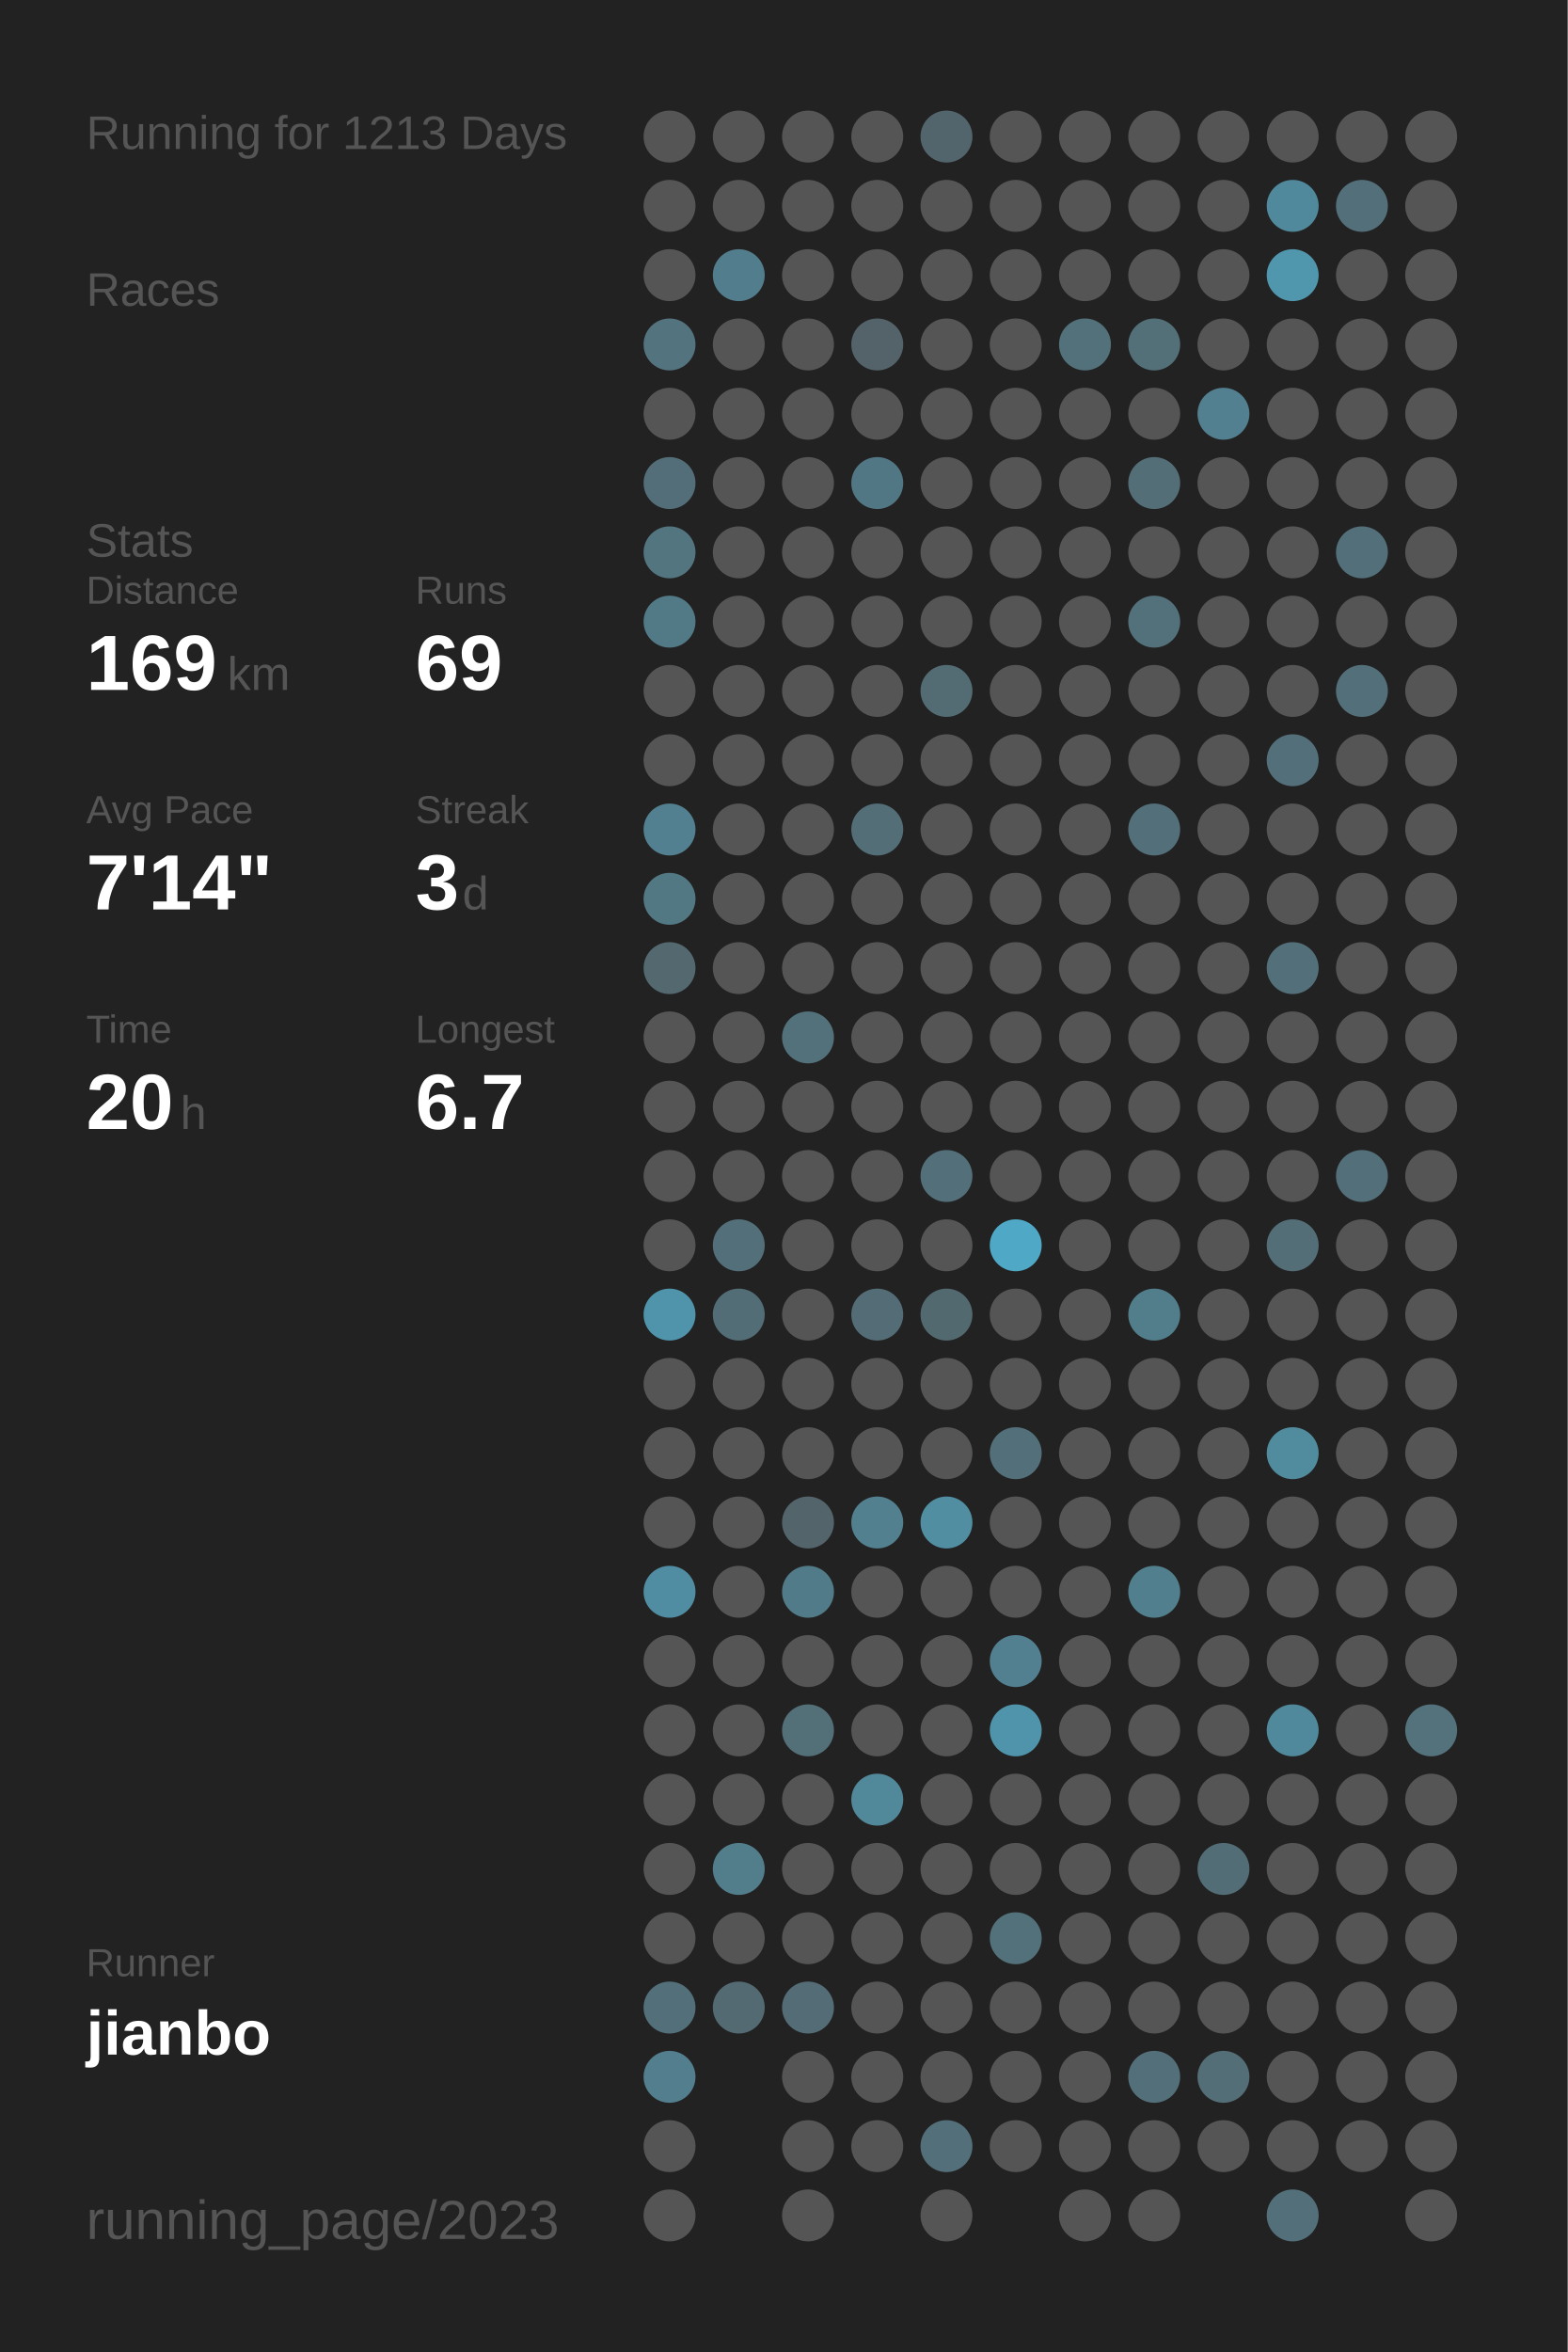
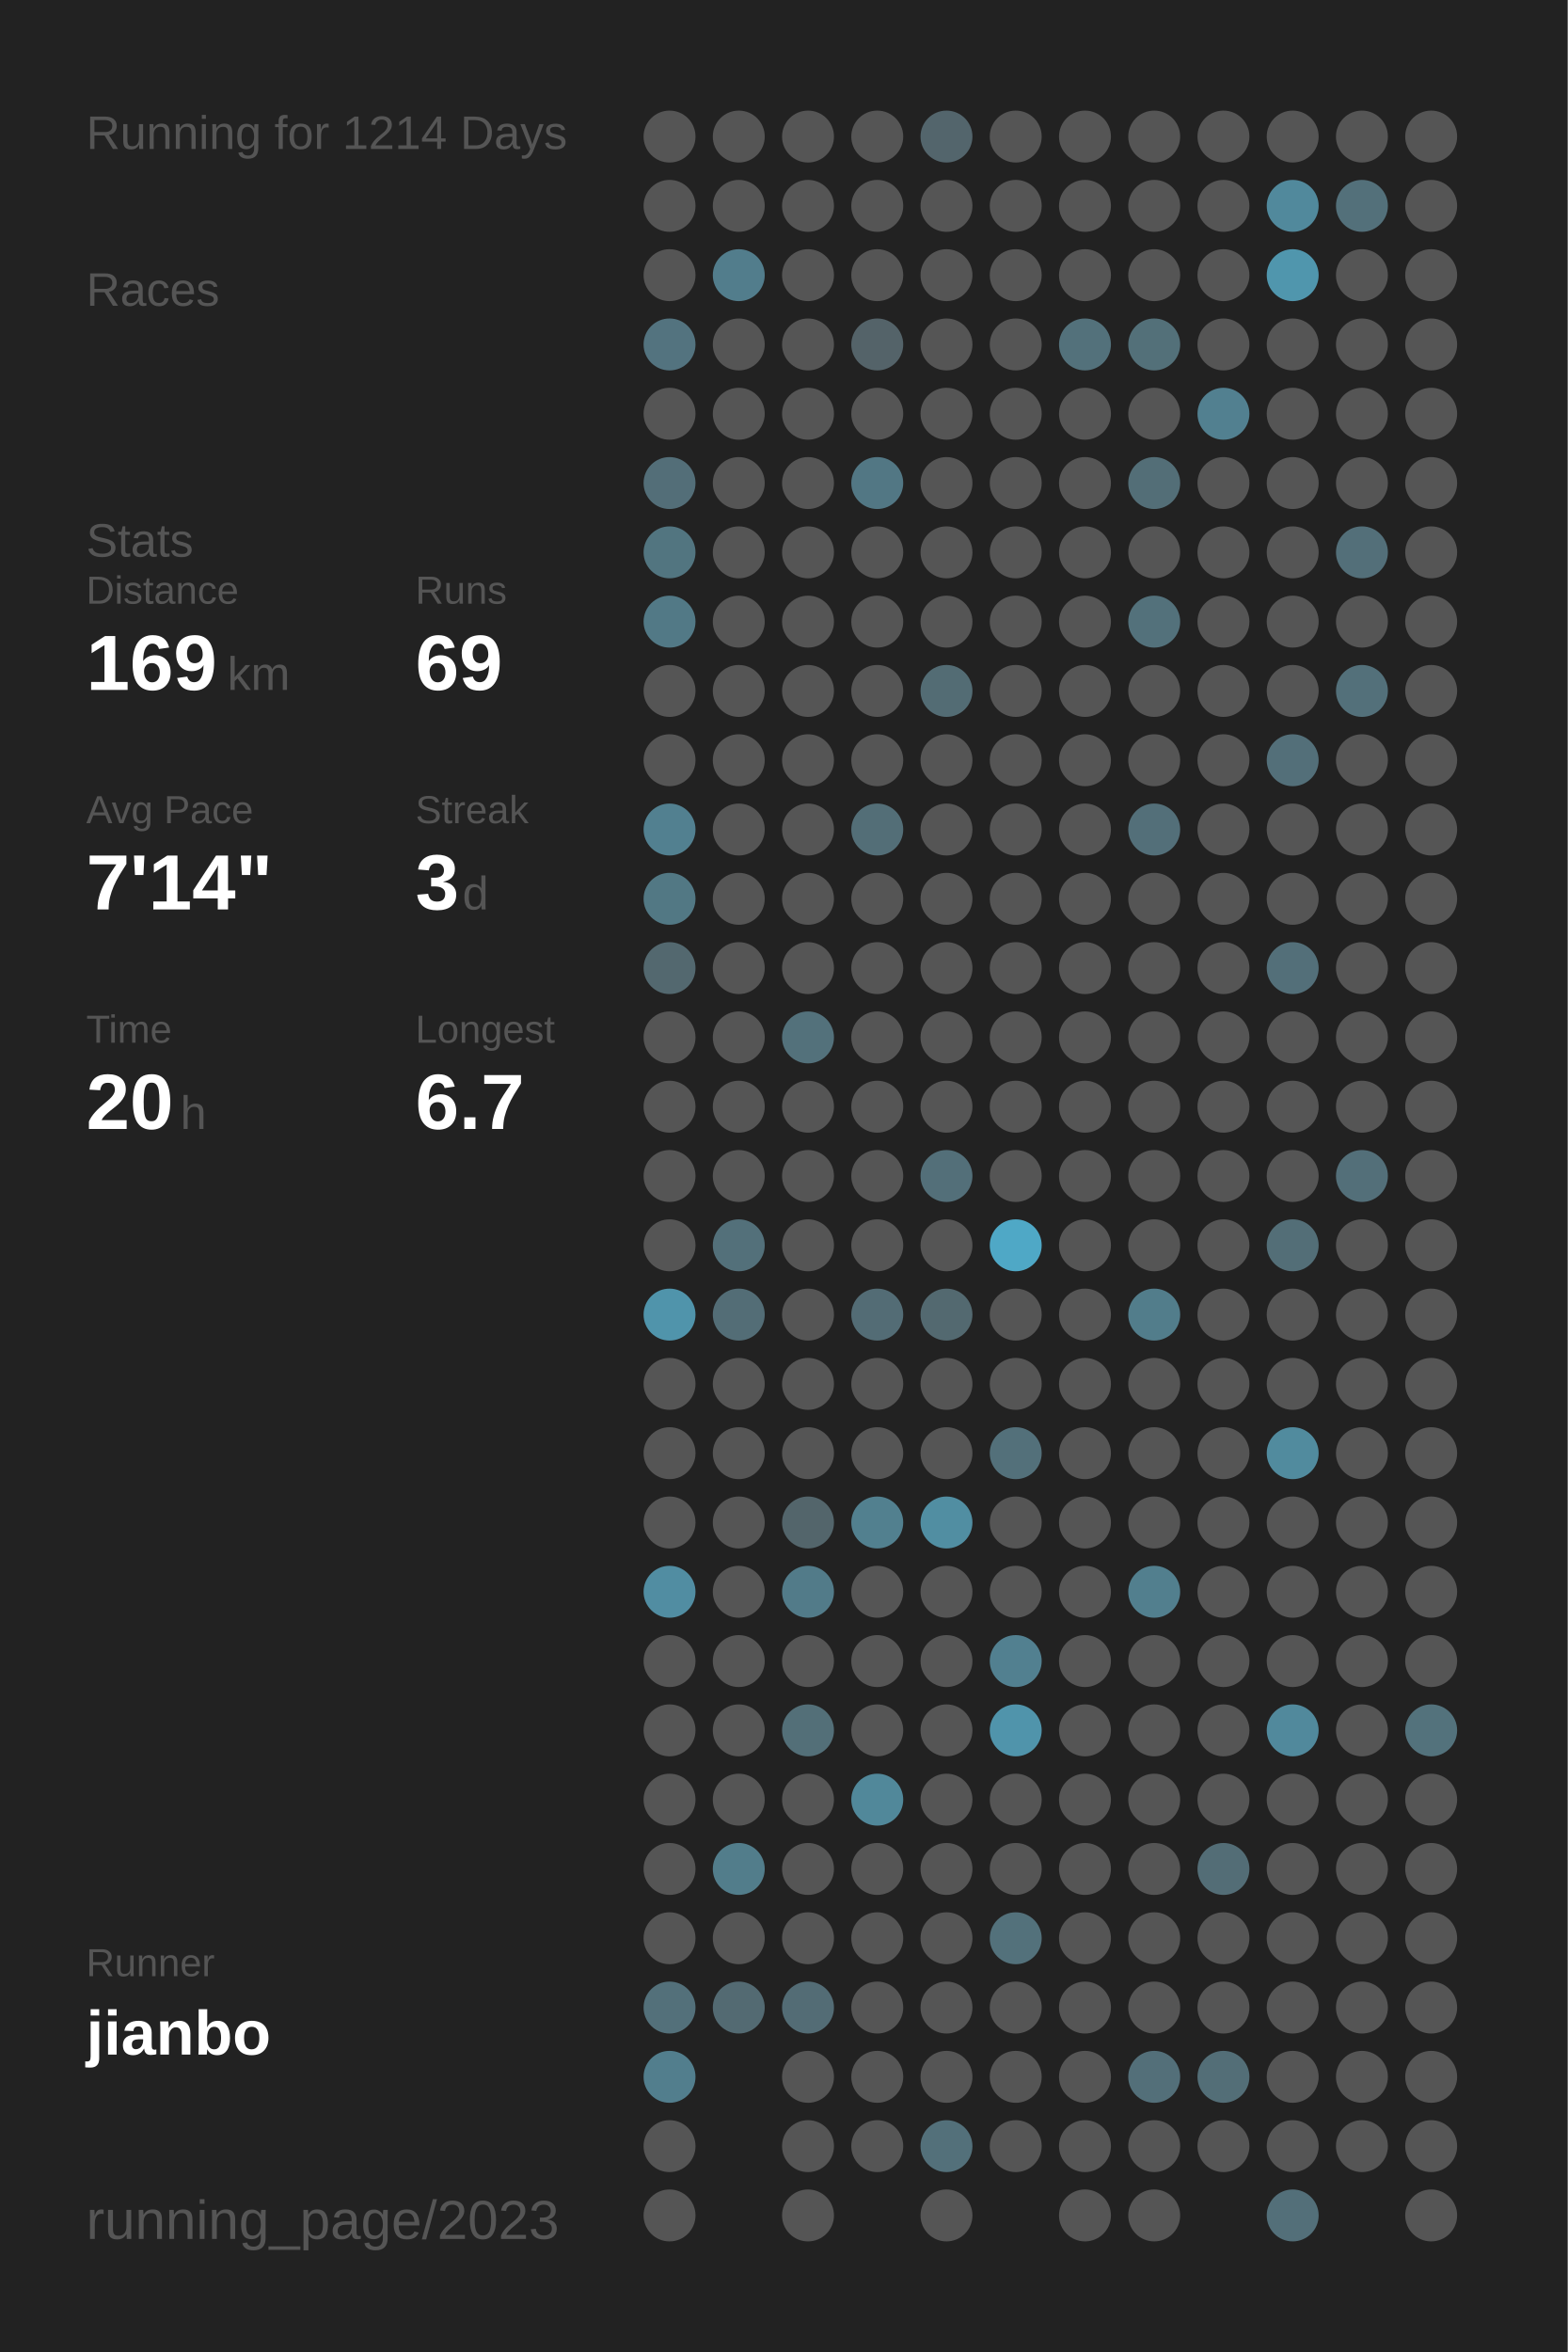
<svg xmlns="http://www.w3.org/2000/svg" baseProfile="full" height="300mm" version="1.1" viewBox="0,0,200,300" width="200mm">
  <defs />
  <rect fill="#222222" height="300" width="200" x="0" y="0" />
-   <text fill="#555555" style="font-size:6px; font-family:Arial;" x="11" y="19">Running for 1213 Days</text>
+   <text fill="#555555" style="font-size:6px; font-family:Arial;" x="11" y="19">Running for 1214 Days</text>
  <text fill="#555555" style="font-size:6px; font-family:Arial;" x="11" y="39">Races</text>
  <text fill="#555555" style="font-size:6px; font-family:Arial;" x="11" y="71">Stats</text>
  <text fill="#555555" style="font-size:5px; font-family:Arial;" x="11" y="77">Distance</text>
  <text fill="#FFFFFF" style="font-size:10px; font-family:Arial; font-weight:bold;" x="11" y="88">169</text>
  <text fill="#555555" style="font-size:6px; font-family:Arial;" x="29" y="88">km</text>
  <text fill="#555555" style="font-size:5px; font-family:Arial;" x="53" y="77">Runs</text>
  <text fill="#FFFFFF" style="font-size:10px; font-family:Arial; font-weight:bold;" x="53" y="88">69</text>
  <text fill="#555555" style="font-size:5px; font-family:Arial;" x="11" y="105">Avg Pace</text>
  <text fill="#FFFFFF" style="font-size:10px; font-family:Arial; font-weight:bold;" x="11" y="116">7'14"</text>
  <text fill="#555555" style="font-size:5px; font-family:Arial;" x="53" y="105">Streak</text>
  <text fill="#FFFFFF" style="font-size:10px; font-family:Arial; font-weight:bold;" x="53" y="116">3</text>
  <text fill="#555555" style="font-size:6px; font-family:Arial;" x="59" y="116">d</text>
  <text fill="#555555" style="font-size:5px; font-family:Arial;" x="11" y="133">Time</text>
  <text fill="#FFFFFF" style="font-size:10px; font-family:Arial; font-weight:bold;" x="11" y="144">20</text>
  <text fill="#555555" style="font-size:6px; font-family:Arial;" x="23" y="144">h</text>
  <text fill="#555555" style="font-size:5px; font-family:Arial;" x="53" y="133">Longest</text>
  <text fill="#FFFFFF" style="font-size:10px; font-family:Arial; font-weight:bold;" x="53" y="144">6.7</text>
  <text fill="#555555" style="font-size:5px; font-family:Arial;" x="11" y="252.065">Runner</text>
  <text fill="#FFFFFF" style="font-size:8px; font-family:Arial; font-weight:bold;" x="11" y="262.065">jianbo</text>
  <text fill="#555555" style="font-size:7px; font-family:Arial;" x="11" y="285.581">running_page/2023</text>
  <circle cx="85.417" cy="17.419" fill="#555555" r="3.312" />
  <circle cx="85.417" cy="26.258" fill="#555555" r="3.312" />
  <circle cx="85.417" cy="35.097" fill="#555555" r="3.312" />
  <circle cx="85.417" cy="43.935" fill="#53737f" r="3.312" />
  <circle cx="85.417" cy="52.774" fill="#555555" r="3.312" />
  <circle cx="85.417" cy="61.613" fill="#536e78" r="3.312" />
  <circle cx="85.417" cy="70.452" fill="#527580" r="3.312" />
  <circle cx="85.417" cy="79.29" fill="#527986" r="3.312" />
  <circle cx="85.417" cy="88.129" fill="#555555" r="3.312" />
  <circle cx="85.417" cy="96.968" fill="#555555" r="3.312" />
  <circle cx="85.417" cy="105.806" fill="#528090" r="3.312" />
  <circle cx="85.417" cy="114.645" fill="#527884" r="3.312" />
  <circle cx="85.417" cy="123.484" fill="#53686f" r="3.312" />
  <circle cx="85.417" cy="132.323" fill="#555555" r="3.312" />
  <circle cx="85.417" cy="141.161" fill="#555555" r="3.312" />
  <circle cx="85.417" cy="150" fill="#555555" r="3.312" />
  <circle cx="85.417" cy="158.839" fill="#555555" r="3.312" />
  <circle cx="85.417" cy="167.677" fill="#5094ab" r="3.312" />
  <circle cx="85.417" cy="176.516" fill="#555555" r="3.312" />
  <circle cx="85.417" cy="185.355" fill="#555555" r="3.312" />
  <circle cx="85.417" cy="194.194" fill="#555555" r="3.312" />
  <circle cx="85.417" cy="203.032" fill="#518da2" r="3.312" />
  <circle cx="85.417" cy="211.871" fill="#555555" r="3.312" />
  <circle cx="85.417" cy="220.71" fill="#555555" r="3.312" />
  <circle cx="85.417" cy="229.548" fill="#555555" r="3.312" />
  <circle cx="85.417" cy="238.387" fill="#555555" r="3.312" />
  <circle cx="85.417" cy="247.226" fill="#555555" r="3.312" />
  <circle cx="85.417" cy="256.065" fill="#53707a" r="3.312" />
  <circle cx="85.417" cy="264.903" fill="#527e8d" r="3.312" />
  <circle cx="85.417" cy="273.742" fill="#555555" r="3.312" />
  <circle cx="85.417" cy="282.581" fill="#555555" r="3.312" />
  <circle cx="94.25" cy="17.419" fill="#555555" r="3.312" />
  <circle cx="94.25" cy="26.258" fill="#555555" r="3.312" />
  <circle cx="94.25" cy="35.097" fill="#527d8c" r="3.312" />
  <circle cx="94.25" cy="43.935" fill="#555555" r="3.312" />
  <circle cx="94.25" cy="52.774" fill="#555555" r="3.312" />
  <circle cx="94.25" cy="61.613" fill="#555555" r="3.312" />
  <circle cx="94.25" cy="70.452" fill="#555555" r="3.312" />
  <circle cx="94.25" cy="79.29" fill="#555555" r="3.312" />
  <circle cx="94.25" cy="88.129" fill="#555555" r="3.312" />
  <circle cx="94.25" cy="96.968" fill="#555555" r="3.312" />
  <circle cx="94.25" cy="105.806" fill="#555555" r="3.312" />
  <circle cx="94.25" cy="114.645" fill="#555555" r="3.312" />
  <circle cx="94.25" cy="123.484" fill="#555555" r="3.312" />
  <circle cx="94.25" cy="132.323" fill="#555555" r="3.312" />
  <circle cx="94.25" cy="141.161" fill="#555555" r="3.312" />
  <circle cx="94.25" cy="150" fill="#555555" r="3.312" />
  <circle cx="94.25" cy="158.839" fill="#53707a" r="3.312" />
  <circle cx="94.25" cy="167.677" fill="#536d76" r="3.312" />
  <circle cx="94.25" cy="176.516" fill="#555555" r="3.312" />
  <circle cx="94.25" cy="185.355" fill="#555555" r="3.312" />
  <circle cx="94.25" cy="194.194" fill="#555555" r="3.312" />
  <circle cx="94.25" cy="203.032" fill="#555555" r="3.312" />
  <circle cx="94.25" cy="211.871" fill="#555555" r="3.312" />
  <circle cx="94.25" cy="220.71" fill="#555555" r="3.312" />
  <circle cx="94.25" cy="229.548" fill="#555555" r="3.312" />
  <circle cx="94.25" cy="238.387" fill="#527d8b" r="3.312" />
  <circle cx="94.25" cy="247.226" fill="#555555" r="3.312" />
  <circle cx="94.25" cy="256.065" fill="#536a72" r="3.312" />
  <circle cx="103.083" cy="17.419" fill="#555555" r="3.312" />
  <circle cx="103.083" cy="26.258" fill="#555555" r="3.312" />
  <circle cx="103.083" cy="35.097" fill="#555555" r="3.312" />
  <circle cx="103.083" cy="43.935" fill="#555555" r="3.312" />
  <circle cx="103.083" cy="52.774" fill="#555555" r="3.312" />
  <circle cx="103.083" cy="61.613" fill="#555555" r="3.312" />
  <circle cx="103.083" cy="70.452" fill="#555555" r="3.312" />
  <circle cx="103.083" cy="79.29" fill="#555555" r="3.312" />
  <circle cx="103.083" cy="88.129" fill="#555555" r="3.312" />
  <circle cx="103.083" cy="96.968" fill="#555555" r="3.312" />
  <circle cx="103.083" cy="105.806" fill="#555555" r="3.312" />
  <circle cx="103.083" cy="114.645" fill="#555555" r="3.312" />
  <circle cx="103.083" cy="123.484" fill="#555555" r="3.312" />
  <circle cx="103.083" cy="132.323" fill="#53717b" r="3.312" />
  <circle cx="103.083" cy="141.161" fill="#555555" r="3.312" />
  <circle cx="103.083" cy="150" fill="#555555" r="3.312" />
  <circle cx="103.083" cy="158.839" fill="#555555" r="3.312" />
  <circle cx="103.083" cy="167.677" fill="#555555" r="3.312" />
  <circle cx="103.083" cy="176.516" fill="#555555" r="3.312" />
  <circle cx="103.083" cy="185.355" fill="#555555" r="3.312" />
  <circle cx="103.083" cy="194.194" fill="#53656b" r="3.312" />
  <circle cx="103.083" cy="203.032" fill="#527b89" r="3.312" />
  <circle cx="103.083" cy="211.871" fill="#555555" r="3.312" />
  <circle cx="103.083" cy="220.71" fill="#536f78" r="3.312" />
  <circle cx="103.083" cy="229.548" fill="#555555" r="3.312" />
  <circle cx="103.083" cy="238.387" fill="#555555" r="3.312" />
  <circle cx="103.083" cy="247.226" fill="#555555" r="3.312" />
  <circle cx="103.083" cy="256.065" fill="#536c75" r="3.312" />
  <circle cx="103.083" cy="264.903" fill="#555555" r="3.312" />
  <circle cx="103.083" cy="273.742" fill="#555555" r="3.312" />
  <circle cx="103.083" cy="282.581" fill="#555555" r="3.312" />
  <circle cx="111.917" cy="17.419" fill="#555555" r="3.312" />
  <circle cx="111.917" cy="26.258" fill="#555555" r="3.312" />
  <circle cx="111.917" cy="35.097" fill="#555555" r="3.312" />
  <circle cx="111.917" cy="43.935" fill="#546369" r="3.312" />
  <circle cx="111.917" cy="52.774" fill="#555555" r="3.312" />
  <circle cx="111.917" cy="61.613" fill="#527784" r="3.312" />
  <circle cx="111.917" cy="70.452" fill="#555555" r="3.312" />
  <circle cx="111.917" cy="79.29" fill="#555555" r="3.312" />
  <circle cx="111.917" cy="88.129" fill="#555555" r="3.312" />
  <circle cx="111.917" cy="96.968" fill="#555555" r="3.312" />
  <circle cx="111.917" cy="105.806" fill="#536e77" r="3.312" />
  <circle cx="111.917" cy="114.645" fill="#555555" r="3.312" />
  <circle cx="111.917" cy="123.484" fill="#555555" r="3.312" />
  <circle cx="111.917" cy="132.323" fill="#555555" r="3.312" />
  <circle cx="111.917" cy="141.161" fill="#555555" r="3.312" />
  <circle cx="111.917" cy="150" fill="#555555" r="3.312" />
  <circle cx="111.917" cy="158.839" fill="#555555" r="3.312" />
  <circle cx="111.917" cy="167.677" fill="#536c75" r="3.312" />
  <circle cx="111.917" cy="176.516" fill="#555555" r="3.312" />
  <circle cx="111.917" cy="185.355" fill="#555555" r="3.312" />
  <circle cx="111.917" cy="194.194" fill="#52808f" r="3.312" />
  <circle cx="111.917" cy="203.032" fill="#555555" r="3.312" />
  <circle cx="111.917" cy="211.871" fill="#555555" r="3.312" />
  <circle cx="111.917" cy="220.71" fill="#555555" r="3.312" />
  <circle cx="111.917" cy="229.548" fill="#51889a" r="3.312" />
  <circle cx="111.917" cy="238.387" fill="#555555" r="3.312" />
  <circle cx="111.917" cy="247.226" fill="#555555" r="3.312" />
  <circle cx="111.917" cy="256.065" fill="#555555" r="3.312" />
  <circle cx="111.917" cy="264.903" fill="#555555" r="3.312" />
  <circle cx="111.917" cy="273.742" fill="#555555" r="3.312" />
  <circle cx="120.75" cy="17.419" fill="#53656c" r="3.312" />
  <circle cx="120.75" cy="26.258" fill="#555555" r="3.312" />
  <circle cx="120.75" cy="35.097" fill="#555555" r="3.312" />
  <circle cx="120.75" cy="43.935" fill="#555555" r="3.312" />
  <circle cx="120.75" cy="52.774" fill="#555555" r="3.312" />
  <circle cx="120.75" cy="61.613" fill="#555555" r="3.312" />
  <circle cx="120.75" cy="70.452" fill="#555555" r="3.312" />
  <circle cx="120.75" cy="79.29" fill="#555555" r="3.312" />
  <circle cx="120.75" cy="88.129" fill="#536c74" r="3.312" />
  <circle cx="120.75" cy="96.968" fill="#555555" r="3.312" />
  <circle cx="120.75" cy="105.806" fill="#555555" r="3.312" />
  <circle cx="120.75" cy="114.645" fill="#555555" r="3.312" />
  <circle cx="120.75" cy="123.484" fill="#555555" r="3.312" />
  <circle cx="120.75" cy="132.323" fill="#555555" r="3.312" />
  <circle cx="120.75" cy="141.161" fill="#555555" r="3.312" />
  <circle cx="120.75" cy="150" fill="#536f79" r="3.312" />
  <circle cx="120.75" cy="158.839" fill="#555555" r="3.312" />
  <circle cx="120.75" cy="167.677" fill="#536970" r="3.312" />
  <circle cx="120.75" cy="176.516" fill="#555555" r="3.312" />
  <circle cx="120.75" cy="185.355" fill="#555555" r="3.312" />
  <circle cx="120.75" cy="194.194" fill="#518ea2" r="3.312" />
  <circle cx="120.75" cy="203.032" fill="#555555" r="3.312" />
  <circle cx="120.75" cy="211.871" fill="#555555" r="3.312" />
  <circle cx="120.75" cy="220.71" fill="#555555" r="3.312" />
  <circle cx="120.75" cy="229.548" fill="#555555" r="3.312" />
  <circle cx="120.75" cy="238.387" fill="#555555" r="3.312" />
  <circle cx="120.75" cy="247.226" fill="#555555" r="3.312" />
  <circle cx="120.75" cy="256.065" fill="#555555" r="3.312" />
  <circle cx="120.75" cy="264.903" fill="#555555" r="3.312" />
  <circle cx="120.75" cy="273.742" fill="#53707a" r="3.312" />
  <circle cx="120.75" cy="282.581" fill="#555555" r="3.312" />
  <circle cx="129.583" cy="17.419" fill="#555555" r="3.312" />
  <circle cx="129.583" cy="26.258" fill="#555555" r="3.312" />
  <circle cx="129.583" cy="35.097" fill="#555555" r="3.312" />
  <circle cx="129.583" cy="43.935" fill="#555555" r="3.312" />
  <circle cx="129.583" cy="52.774" fill="#555555" r="3.312" />
  <circle cx="129.583" cy="61.613" fill="#555555" r="3.312" />
  <circle cx="129.583" cy="70.452" fill="#555555" r="3.312" />
  <circle cx="129.583" cy="79.29" fill="#555555" r="3.312" />
  <circle cx="129.583" cy="88.129" fill="#555555" r="3.312" />
  <circle cx="129.583" cy="96.968" fill="#555555" r="3.312" />
  <circle cx="129.583" cy="105.806" fill="#555555" r="3.312" />
  <circle cx="129.583" cy="114.645" fill="#555555" r="3.312" />
  <circle cx="129.583" cy="123.484" fill="#555555" r="3.312" />
  <circle cx="129.583" cy="132.323" fill="#555555" r="3.312" />
  <circle cx="129.583" cy="141.161" fill="#555555" r="3.312" />
  <circle cx="129.583" cy="150" fill="#555555" r="3.312" />
  <circle cx="129.583" cy="158.839" fill="#4fa8c6" r="3.312" />
  <circle cx="129.583" cy="167.677" fill="#555555" r="3.312" />
  <circle cx="129.583" cy="176.516" fill="#555555" r="3.312" />
  <circle cx="129.583" cy="185.355" fill="#53707a" r="3.312" />
  <circle cx="129.583" cy="194.194" fill="#555555" r="3.312" />
  <circle cx="129.583" cy="203.032" fill="#555555" r="3.312" />
  <circle cx="129.583" cy="211.871" fill="#528090" r="3.312" />
  <circle cx="129.583" cy="220.71" fill="#5094ab" r="3.312" />
  <circle cx="129.583" cy="229.548" fill="#555555" r="3.312" />
  <circle cx="129.583" cy="238.387" fill="#555555" r="3.312" />
  <circle cx="129.583" cy="247.226" fill="#53717b" r="3.312" />
  <circle cx="129.583" cy="256.065" fill="#555555" r="3.312" />
  <circle cx="129.583" cy="264.903" fill="#555555" r="3.312" />
  <circle cx="129.583" cy="273.742" fill="#555555" r="3.312" />
  <circle cx="138.417" cy="17.419" fill="#555555" r="3.312" />
  <circle cx="138.417" cy="26.258" fill="#555555" r="3.312" />
  <circle cx="138.417" cy="35.097" fill="#555555" r="3.312" />
  <circle cx="138.417" cy="43.935" fill="#53717b" r="3.312" />
  <circle cx="138.417" cy="52.774" fill="#555555" r="3.312" />
  <circle cx="138.417" cy="61.613" fill="#555555" r="3.312" />
  <circle cx="138.417" cy="70.452" fill="#555555" r="3.312" />
  <circle cx="138.417" cy="79.29" fill="#555555" r="3.312" />
  <circle cx="138.417" cy="88.129" fill="#555555" r="3.312" />
  <circle cx="138.417" cy="96.968" fill="#555555" r="3.312" />
  <circle cx="138.417" cy="105.806" fill="#555555" r="3.312" />
  <circle cx="138.417" cy="114.645" fill="#555555" r="3.312" />
  <circle cx="138.417" cy="123.484" fill="#555555" r="3.312" />
  <circle cx="138.417" cy="132.323" fill="#555555" r="3.312" />
  <circle cx="138.417" cy="141.161" fill="#555555" r="3.312" />
  <circle cx="138.417" cy="150" fill="#555555" r="3.312" />
  <circle cx="138.417" cy="158.839" fill="#555555" r="3.312" />
  <circle cx="138.417" cy="167.677" fill="#555555" r="3.312" />
  <circle cx="138.417" cy="176.516" fill="#555555" r="3.312" />
  <circle cx="138.417" cy="185.355" fill="#555555" r="3.312" />
  <circle cx="138.417" cy="194.194" fill="#555555" r="3.312" />
  <circle cx="138.417" cy="203.032" fill="#555555" r="3.312" />
  <circle cx="138.417" cy="211.871" fill="#555555" r="3.312" />
  <circle cx="138.417" cy="220.71" fill="#555555" r="3.312" />
  <circle cx="138.417" cy="229.548" fill="#555555" r="3.312" />
  <circle cx="138.417" cy="238.387" fill="#555555" r="3.312" />
  <circle cx="138.417" cy="247.226" fill="#555555" r="3.312" />
  <circle cx="138.417" cy="256.065" fill="#555555" r="3.312" />
  <circle cx="138.417" cy="264.903" fill="#555555" r="3.312" />
  <circle cx="138.417" cy="273.742" fill="#555555" r="3.312" />
  <circle cx="138.417" cy="282.581" fill="#555555" r="3.312" />
  <circle cx="147.25" cy="17.419" fill="#555555" r="3.312" />
  <circle cx="147.25" cy="26.258" fill="#555555" r="3.312" />
  <circle cx="147.25" cy="35.097" fill="#555555" r="3.312" />
  <circle cx="147.25" cy="43.935" fill="#537079" r="3.312" />
  <circle cx="147.25" cy="52.774" fill="#555555" r="3.312" />
  <circle cx="147.25" cy="61.613" fill="#536e77" r="3.312" />
  <circle cx="147.25" cy="70.452" fill="#555555" r="3.312" />
  <circle cx="147.25" cy="79.29" fill="#53717b" r="3.312" />
  <circle cx="147.25" cy="88.129" fill="#555555" r="3.312" />
  <circle cx="147.25" cy="96.968" fill="#555555" r="3.312" />
  <circle cx="147.25" cy="105.806" fill="#536f79" r="3.312" />
  <circle cx="147.25" cy="114.645" fill="#555555" r="3.312" />
  <circle cx="147.25" cy="123.484" fill="#555555" r="3.312" />
  <circle cx="147.25" cy="132.323" fill="#555555" r="3.312" />
  <circle cx="147.25" cy="141.161" fill="#555555" r="3.312" />
  <circle cx="147.25" cy="150" fill="#555555" r="3.312" />
  <circle cx="147.25" cy="158.839" fill="#555555" r="3.312" />
  <circle cx="147.25" cy="167.677" fill="#527d8b" r="3.312" />
  <circle cx="147.25" cy="176.516" fill="#555555" r="3.312" />
  <circle cx="147.25" cy="185.355" fill="#555555" r="3.312" />
  <circle cx="147.25" cy="194.194" fill="#555555" r="3.312" />
  <circle cx="147.25" cy="203.032" fill="#527f8e" r="3.312" />
  <circle cx="147.25" cy="211.871" fill="#555555" r="3.312" />
  <circle cx="147.25" cy="220.71" fill="#555555" r="3.312" />
  <circle cx="147.25" cy="229.548" fill="#555555" r="3.312" />
  <circle cx="147.25" cy="238.387" fill="#555555" r="3.312" />
  <circle cx="147.25" cy="247.226" fill="#555555" r="3.312" />
  <circle cx="147.25" cy="256.065" fill="#555555" r="3.312" />
  <circle cx="147.25" cy="264.903" fill="#536f79" r="3.312" />
  <circle cx="147.25" cy="273.742" fill="#555555" r="3.312" />
  <circle cx="147.25" cy="282.581" fill="#555555" r="3.312" />
  <circle cx="156.083" cy="17.419" fill="#555555" r="3.312" />
  <circle cx="156.083" cy="26.258" fill="#555555" r="3.312" />
  <circle cx="156.083" cy="35.097" fill="#555555" r="3.312" />
  <circle cx="156.083" cy="43.935" fill="#555555" r="3.312" />
  <circle cx="156.083" cy="52.774" fill="#528090" r="3.312" />
  <circle cx="156.083" cy="61.613" fill="#555555" r="3.312" />
  <circle cx="156.083" cy="70.452" fill="#555555" r="3.312" />
  <circle cx="156.083" cy="79.29" fill="#555555" r="3.312" />
  <circle cx="156.083" cy="88.129" fill="#555555" r="3.312" />
  <circle cx="156.083" cy="96.968" fill="#555555" r="3.312" />
  <circle cx="156.083" cy="105.806" fill="#555555" r="3.312" />
  <circle cx="156.083" cy="114.645" fill="#555555" r="3.312" />
  <circle cx="156.083" cy="123.484" fill="#555555" r="3.312" />
  <circle cx="156.083" cy="132.323" fill="#555555" r="3.312" />
  <circle cx="156.083" cy="141.161" fill="#555555" r="3.312" />
  <circle cx="156.083" cy="150" fill="#555555" r="3.312" />
  <circle cx="156.083" cy="158.839" fill="#555555" r="3.312" />
  <circle cx="156.083" cy="167.677" fill="#555555" r="3.312" />
  <circle cx="156.083" cy="176.516" fill="#555555" r="3.312" />
  <circle cx="156.083" cy="185.355" fill="#555555" r="3.312" />
  <circle cx="156.083" cy="194.194" fill="#555555" r="3.312" />
  <circle cx="156.083" cy="203.032" fill="#555555" r="3.312" />
  <circle cx="156.083" cy="211.871" fill="#555555" r="3.312" />
  <circle cx="156.083" cy="220.71" fill="#555555" r="3.312" />
  <circle cx="156.083" cy="229.548" fill="#555555" r="3.312" />
  <circle cx="156.083" cy="238.387" fill="#536d76" r="3.312" />
  <circle cx="156.083" cy="247.226" fill="#555555" r="3.312" />
  <circle cx="156.083" cy="256.065" fill="#555555" r="3.312" />
  <circle cx="156.083" cy="264.903" fill="#536e77" r="3.312" />
  <circle cx="156.083" cy="273.742" fill="#555555" r="3.312" />
  <circle cx="164.917" cy="17.419" fill="#555555" r="3.312" />
  <circle cx="164.917" cy="26.258" fill="#51899c" r="3.312" />
  <circle cx="164.917" cy="35.097" fill="#5096ad" r="3.312" />
  <circle cx="164.917" cy="43.935" fill="#555555" r="3.312" />
  <circle cx="164.917" cy="52.774" fill="#555555" r="3.312" />
  <circle cx="164.917" cy="61.613" fill="#555555" r="3.312" />
  <circle cx="164.917" cy="70.452" fill="#555555" r="3.312" />
  <circle cx="164.917" cy="79.29" fill="#555555" r="3.312" />
  <circle cx="164.917" cy="88.129" fill="#555555" r="3.312" />
  <circle cx="164.917" cy="96.968" fill="#536f79" r="3.312" />
  <circle cx="164.917" cy="105.806" fill="#555555" r="3.312" />
  <circle cx="164.917" cy="114.645" fill="#555555" r="3.312" />
  <circle cx="164.917" cy="123.484" fill="#536f79" r="3.312" />
  <circle cx="164.917" cy="132.323" fill="#555555" r="3.312" />
  <circle cx="164.917" cy="141.161" fill="#555555" r="3.312" />
  <circle cx="164.917" cy="150" fill="#555555" r="3.312" />
  <circle cx="164.917" cy="158.839" fill="#536e77" r="3.312" />
  <circle cx="164.917" cy="167.677" fill="#555555" r="3.312" />
  <circle cx="164.917" cy="176.516" fill="#555555" r="3.312" />
  <circle cx="164.917" cy="185.355" fill="#518b9e" r="3.312" />
  <circle cx="164.917" cy="194.194" fill="#555555" r="3.312" />
  <circle cx="164.917" cy="203.032" fill="#555555" r="3.312" />
  <circle cx="164.917" cy="211.871" fill="#555555" r="3.312" />
  <circle cx="164.917" cy="220.71" fill="#51899c" r="3.312" />
  <circle cx="164.917" cy="229.548" fill="#555555" r="3.312" />
  <circle cx="164.917" cy="238.387" fill="#555555" r="3.312" />
  <circle cx="164.917" cy="247.226" fill="#555555" r="3.312" />
  <circle cx="164.917" cy="256.065" fill="#555555" r="3.312" />
  <circle cx="164.917" cy="264.903" fill="#555555" r="3.312" />
  <circle cx="164.917" cy="273.742" fill="#555555" r="3.312" />
  <circle cx="164.917" cy="282.581" fill="#536f79" r="3.312" />
  <circle cx="173.75" cy="17.419" fill="#555555" r="3.312" />
  <circle cx="173.75" cy="26.258" fill="#53707a" r="3.312" />
  <circle cx="173.75" cy="35.097" fill="#555555" r="3.312" />
  <circle cx="173.75" cy="43.935" fill="#555555" r="3.312" />
  <circle cx="173.75" cy="52.774" fill="#555555" r="3.312" />
  <circle cx="173.75" cy="61.613" fill="#555555" r="3.312" />
  <circle cx="173.75" cy="70.452" fill="#536f79" r="3.312" />
  <circle cx="173.75" cy="79.29" fill="#555555" r="3.312" />
  <circle cx="173.75" cy="88.129" fill="#53707a" r="3.312" />
  <circle cx="173.75" cy="96.968" fill="#555555" r="3.312" />
  <circle cx="173.75" cy="105.806" fill="#555555" r="3.312" />
  <circle cx="173.75" cy="114.645" fill="#555555" r="3.312" />
  <circle cx="173.75" cy="123.484" fill="#555555" r="3.312" />
  <circle cx="173.75" cy="132.323" fill="#555555" r="3.312" />
  <circle cx="173.75" cy="141.161" fill="#555555" r="3.312" />
  <circle cx="173.75" cy="150" fill="#536f79" r="3.312" />
  <circle cx="173.75" cy="158.839" fill="#555555" r="3.312" />
  <circle cx="173.75" cy="167.677" fill="#555555" r="3.312" />
  <circle cx="173.75" cy="176.516" fill="#555555" r="3.312" />
  <circle cx="173.75" cy="185.355" fill="#555555" r="3.312" />
  <circle cx="173.75" cy="194.194" fill="#555555" r="3.312" />
  <circle cx="173.75" cy="203.032" fill="#555555" r="3.312" />
  <circle cx="173.75" cy="211.871" fill="#555555" r="3.312" />
  <circle cx="173.75" cy="220.71" fill="#555555" r="3.312" />
  <circle cx="173.75" cy="229.548" fill="#555555" r="3.312" />
  <circle cx="173.75" cy="238.387" fill="#555555" r="3.312" />
  <circle cx="173.75" cy="247.226" fill="#555555" r="3.312" />
  <circle cx="173.75" cy="256.065" fill="#555555" r="3.312" />
  <circle cx="173.75" cy="264.903" fill="#555555" r="3.312" />
  <circle cx="173.75" cy="273.742" fill="#555555" r="3.312" />
  <circle cx="182.583" cy="17.419" fill="#555555" r="3.312" />
  <circle cx="182.583" cy="26.258" fill="#555555" r="3.312" />
  <circle cx="182.583" cy="35.097" fill="#555555" r="3.312" />
  <circle cx="182.583" cy="43.935" fill="#555555" r="3.312" />
  <circle cx="182.583" cy="52.774" fill="#555555" r="3.312" />
  <circle cx="182.583" cy="61.613" fill="#555555" r="3.312" />
  <circle cx="182.583" cy="70.452" fill="#555555" r="3.312" />
  <circle cx="182.583" cy="79.29" fill="#555555" r="3.312" />
  <circle cx="182.583" cy="88.129" fill="#555555" r="3.312" />
  <circle cx="182.583" cy="96.968" fill="#555555" r="3.312" />
  <circle cx="182.583" cy="105.806" fill="#555555" r="3.312" />
  <circle cx="182.583" cy="114.645" fill="#555555" r="3.312" />
  <circle cx="182.583" cy="123.484" fill="#555555" r="3.312" />
  <circle cx="182.583" cy="132.323" fill="#555555" r="3.312" />
  <circle cx="182.583" cy="141.161" fill="#555555" r="3.312" />
  <circle cx="182.583" cy="150" fill="#555555" r="3.312" />
  <circle cx="182.583" cy="158.839" fill="#555555" r="3.312" />
  <circle cx="182.583" cy="167.677" fill="#555555" r="3.312" />
  <circle cx="182.583" cy="176.516" fill="#555555" r="3.312" />
  <circle cx="182.583" cy="185.355" fill="#555555" r="3.312" />
  <circle cx="182.583" cy="194.194" fill="#555555" r="3.312" />
  <circle cx="182.583" cy="203.032" fill="#555555" r="3.312" />
  <circle cx="182.583" cy="211.871" fill="#555555" r="3.312" />
  <circle cx="182.583" cy="220.71" fill="#53727c" r="3.312" />
  <circle cx="182.583" cy="229.548" fill="#555555" r="3.312" />
  <circle cx="182.583" cy="238.387" fill="#555555" r="3.312" />
  <circle cx="182.583" cy="247.226" fill="#555555" r="3.312" />
  <circle cx="182.583" cy="256.065" fill="#555555" r="3.312" />
  <circle cx="182.583" cy="264.903" fill="#555555" r="3.312" />
  <circle cx="182.583" cy="273.742" fill="#555555" r="3.312" />
  <circle cx="182.583" cy="282.581" fill="#555555" r="3.312" />
</svg>
